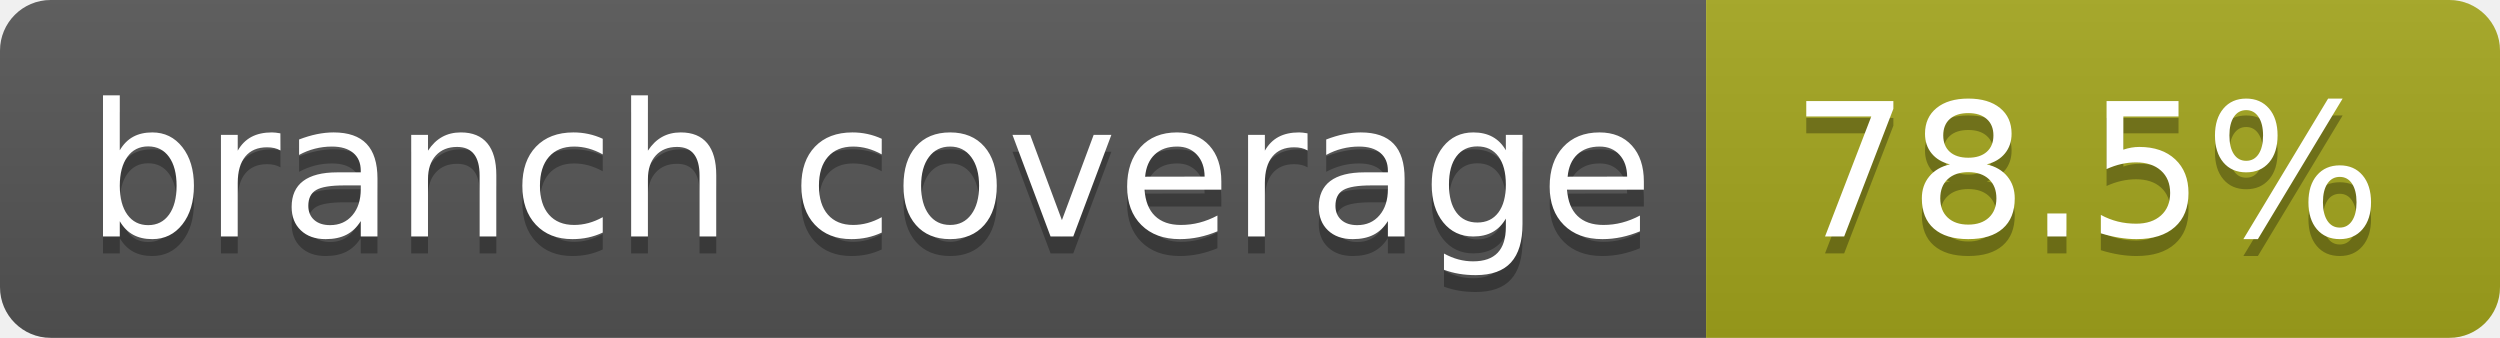
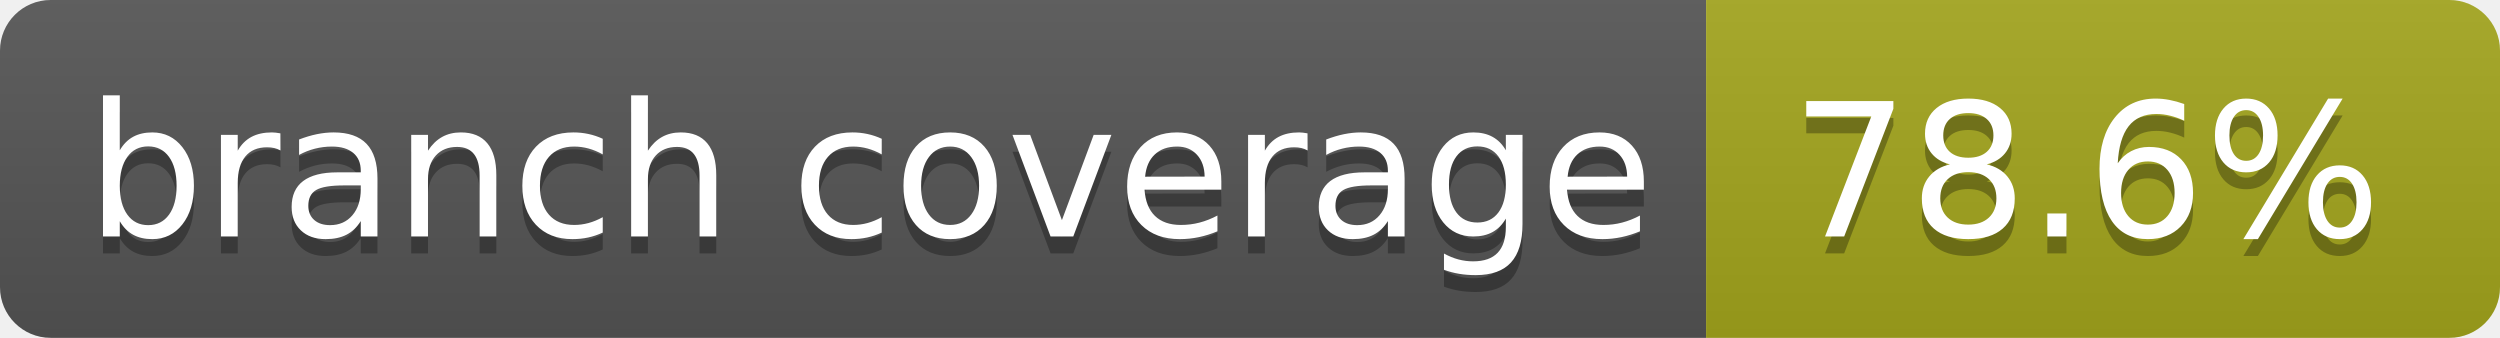
- <svg xmlns="http://www.w3.org/2000/svg" width="148" height="20" role="img" aria-label="branch coverage: 78.5%">
+ <svg xmlns="http://www.w3.org/2000/svg" width="148" height="20" role="img" aria-label="branch coverage: 78.6%">
  <linearGradient id="s" x2="0" y2="100%">
    <stop offset="0" stop-color="#bbb" stop-opacity=".1" />
    <stop offset="1" stop-opacity=".1" />
  </linearGradient>
  <clipPath id="r">
    <rect width="148" height="20" rx="3" fill="#fff" />
  </clipPath>
  <g clip-path="url(#r)">
    <rect width="101" height="20" fill="#555" />
    <rect x="101" width="47" height="20" fill="#a4a61d" />
    <rect width="148" height="20" fill="url(#s)" />
  </g>
  <g fill="#fff" text-anchor="middle" font-family="Verdana,Geneva,DejaVu Sans,sans-serif" text-rendering="geometricPrecision" font-size="110">
    <text aria-hidden="true" x="515" y="150" fill="#010101" fill-opacity=".3" transform="scale(.1)" textLength="910">branch coverage</text>
    <text x="515" y="140" transform="scale(.1)" fill="#fff" textLength="910">branch coverage</text>
-     <text aria-hidden="true" x="1235" y="150" fill="#010101" fill-opacity=".3" transform="scale(.1)" textLength="370">78.5%</text>
-     <text x="1235" y="140" transform="scale(.1)" fill="#fff" textLength="370">78.5%</text>
+     <text aria-hidden="true" x="1235" y="150" fill="#010101" fill-opacity=".3" transform="scale(.1)" textLength="370">78.6%</text>
+     <text x="1235" y="140" transform="scale(.1)" fill="#fff" textLength="370">78.6%</text>
  </g>
</svg>
